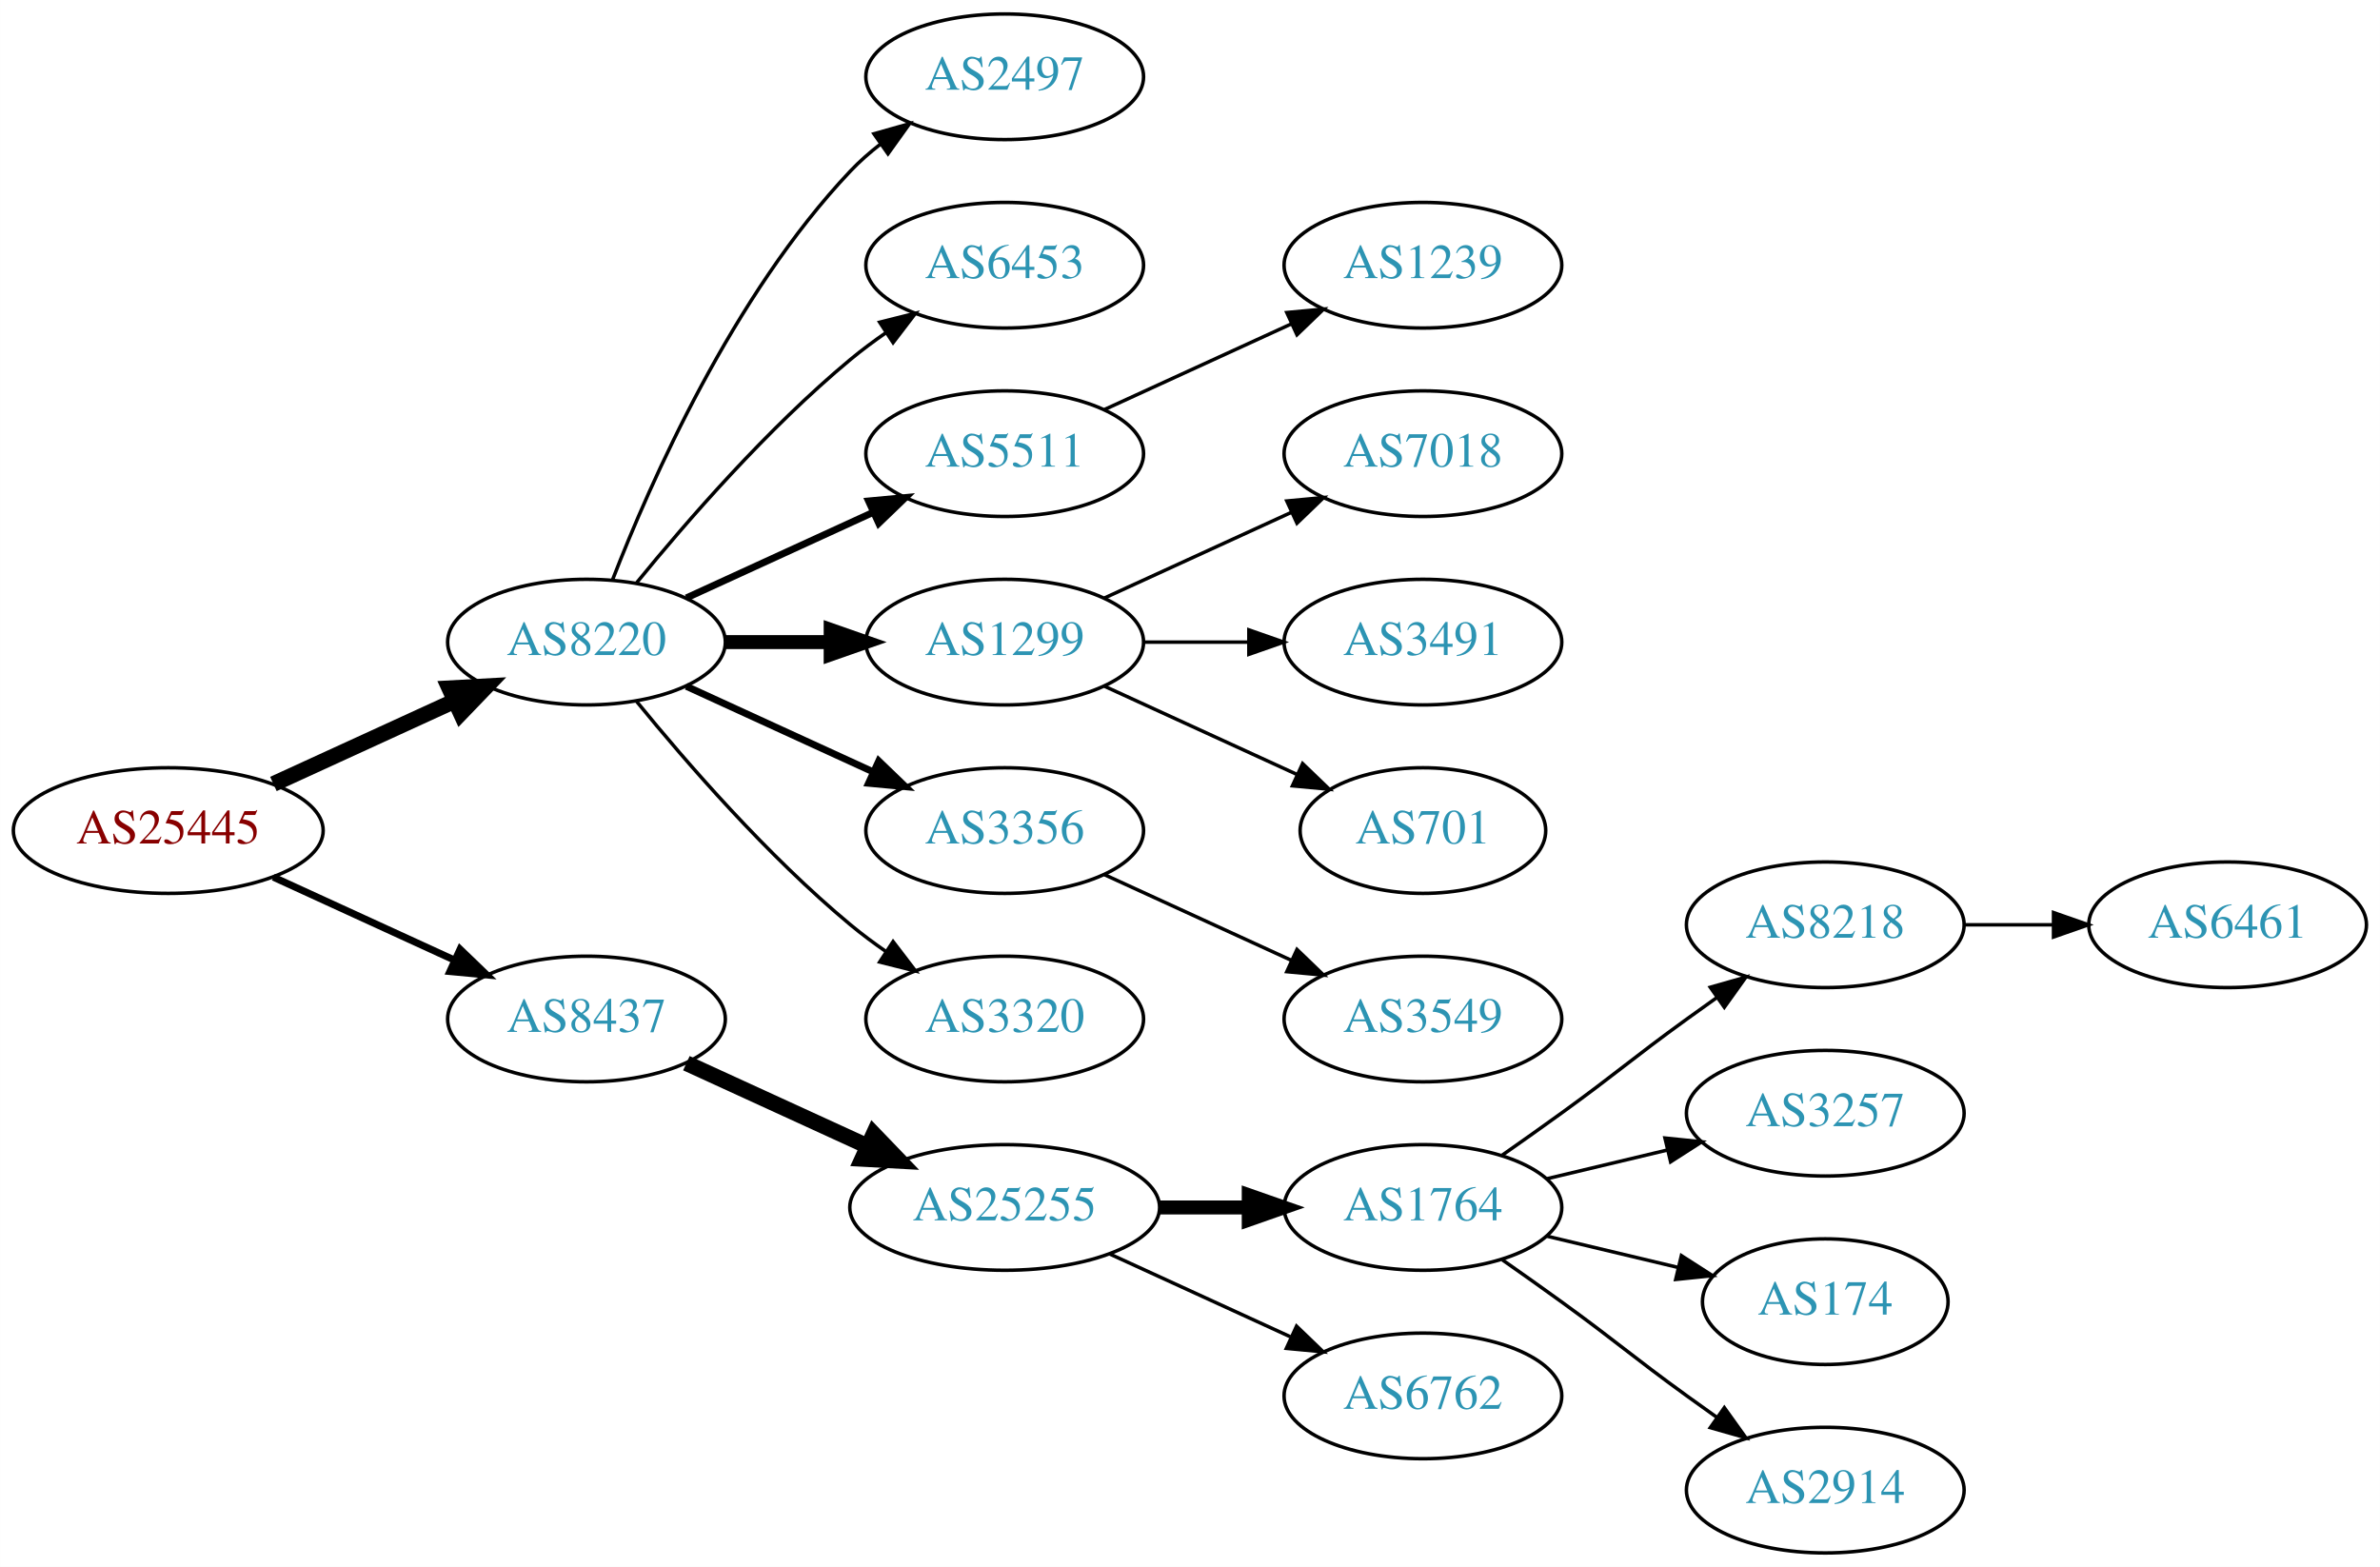
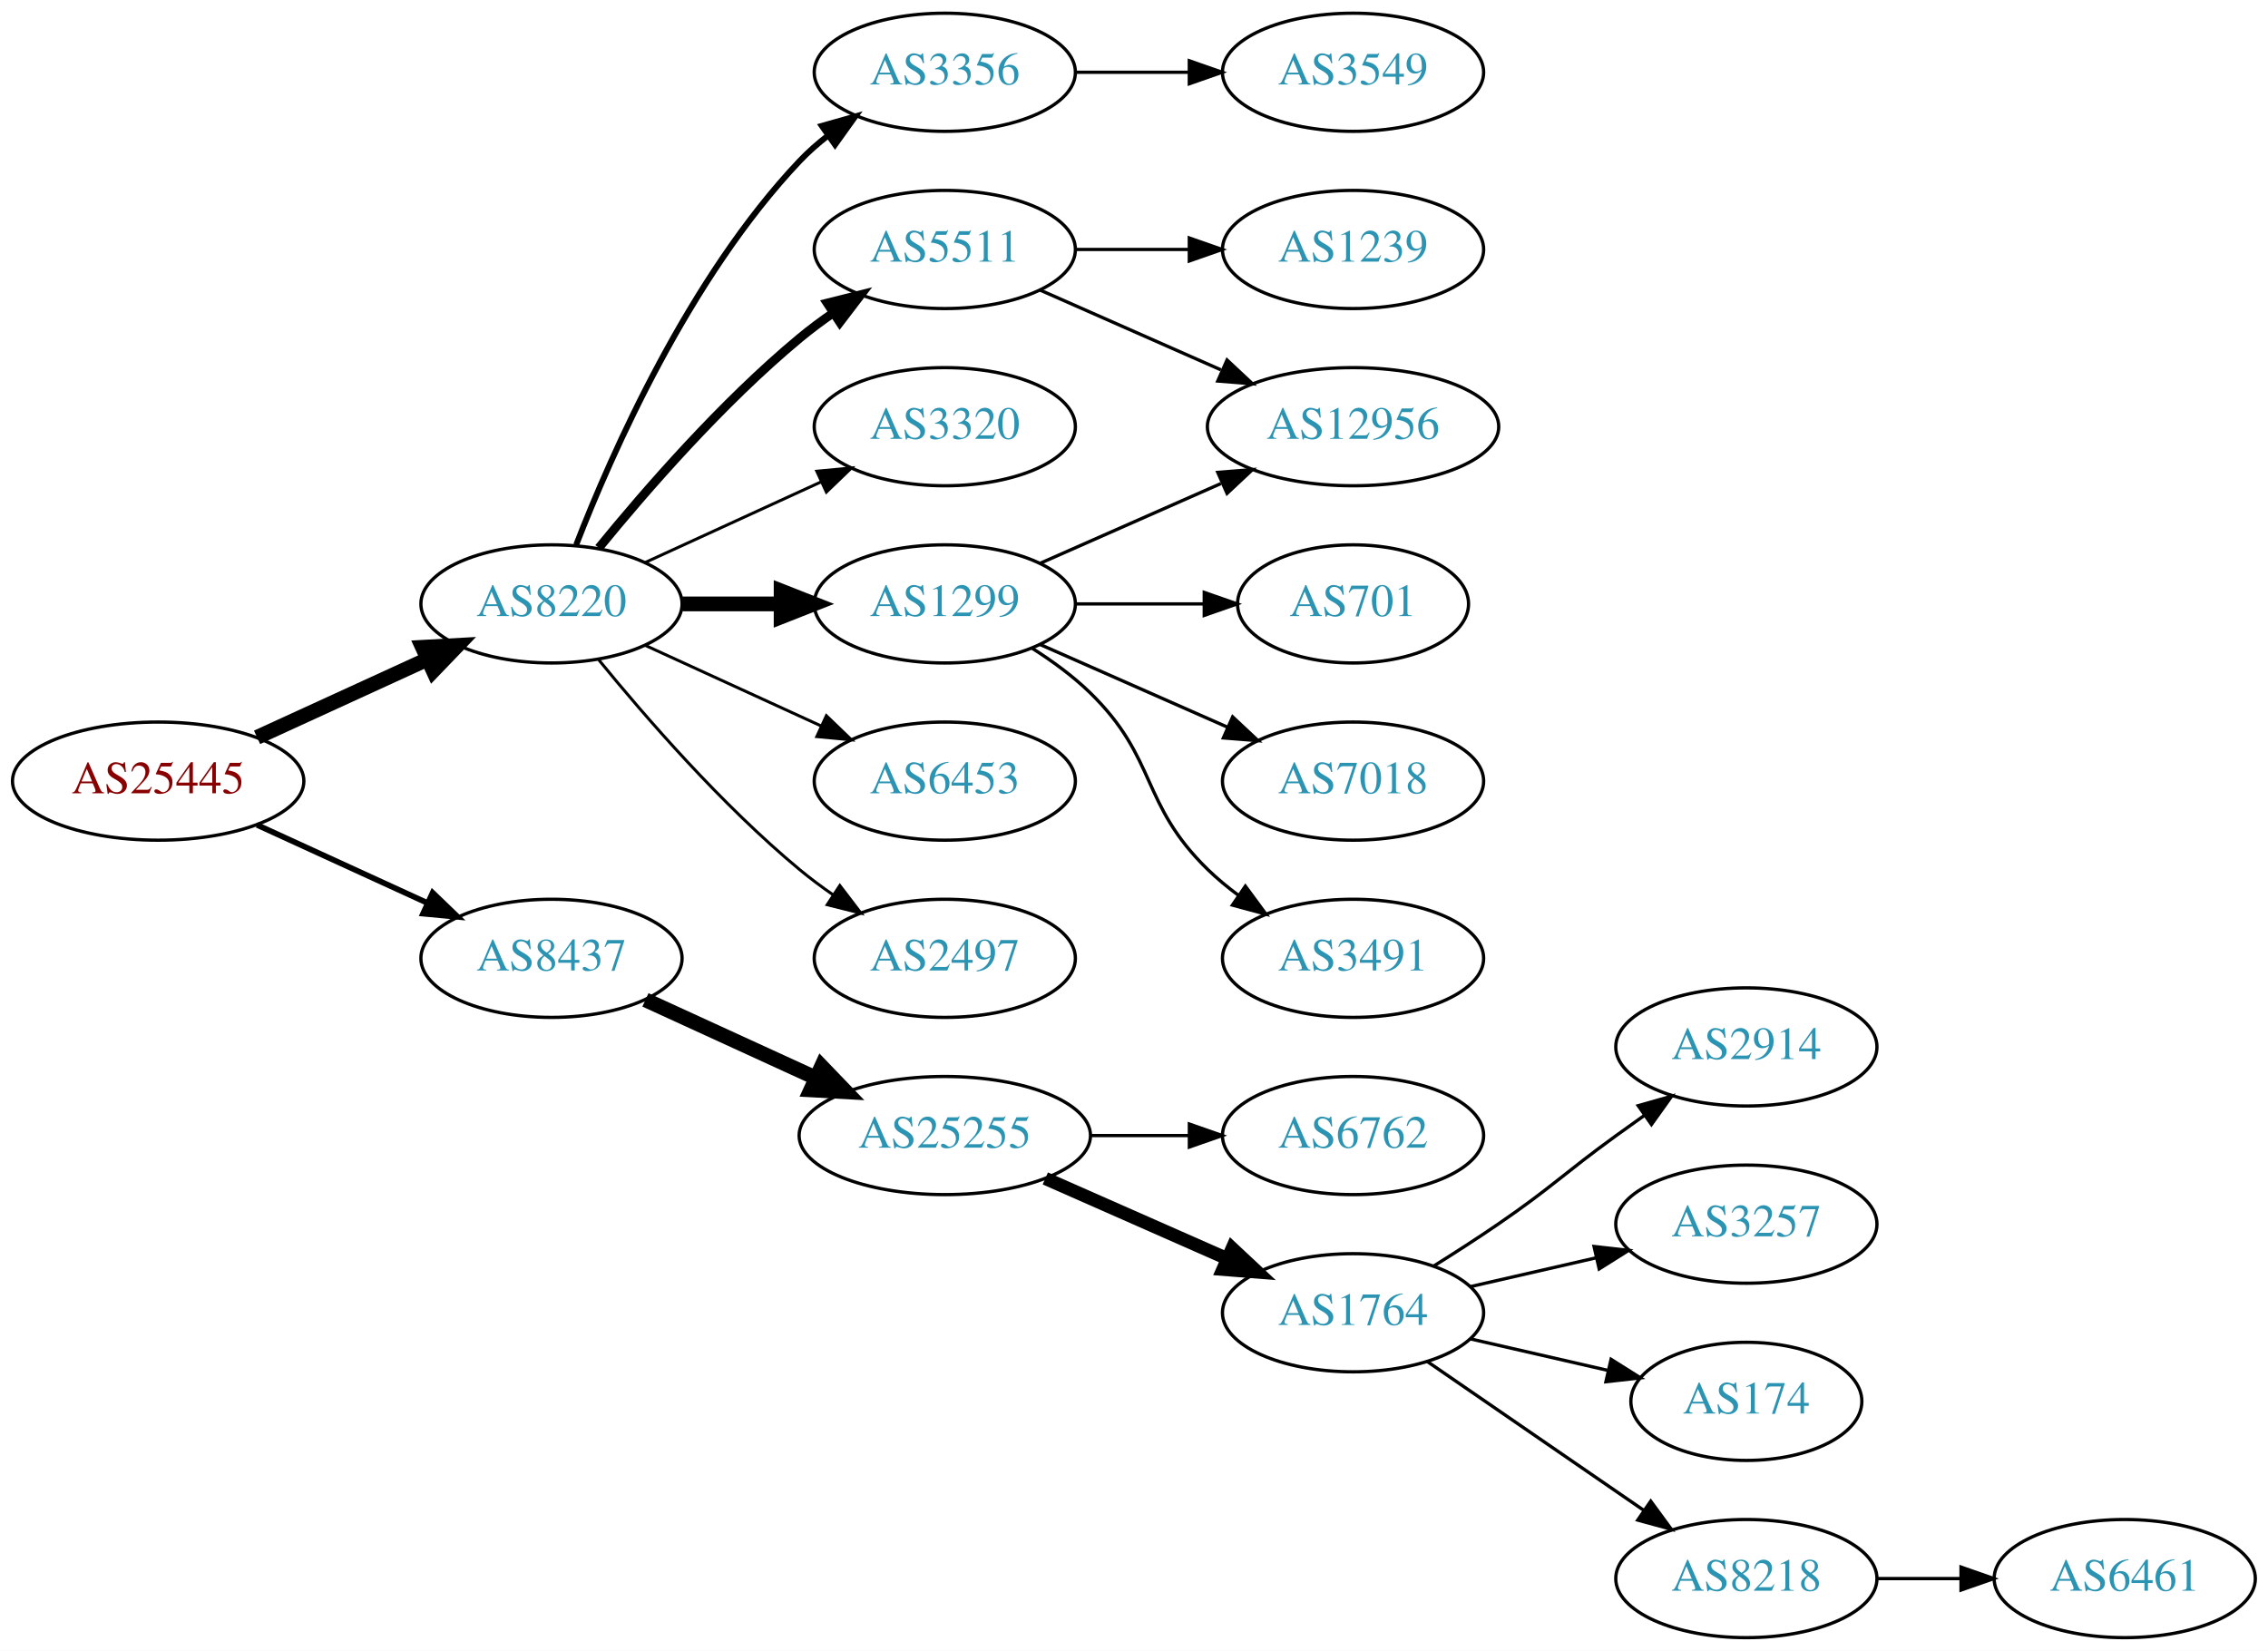
- <svg xmlns="http://www.w3.org/2000/svg" xmlns:xlink="http://www.w3.org/1999/xlink" width="682pt" height="449pt" viewBox="0.00 0.00 681.96 449.00">
-   <g id="graph0" class="graph" transform="scale(1 1) rotate(0) translate(4 445)">
-     <polygon fill="white" stroke="none" points="-4,4 -4,-445 677.956,-445 677.956,4 -4,4" />
+ <svg xmlns="http://www.w3.org/2000/svg" xmlns:xlink="http://www.w3.org/1999/xlink" width="691pt" height="503pt" viewBox="0.00 0.00 691.06 503.00">
+   <g id="graph0" class="graph" transform="scale(1 1) rotate(0) translate(4 499)">
+     <polygon fill="white" stroke="none" points="-4,4 -4,-499 687.055,-499 687.055,4 -4,4" />
    <g id="node1" class="node">
      <g id="a_node1">
        <a xlink:href="/asn/25445" xlink:title="AS25445 ~ Lamezanstrasse 4 - 8 [AT]">
-           <ellipse fill="#ffffff" stroke="black" cx="44.196" cy="-207" rx="44.393" ry="18" />
-           <text text-anchor="middle" x="44.196" y="-203.3" font-family="Times,serif" font-size="14.00" fill="#880000">AS25445</text>
+           <ellipse fill="#ffffff" stroke="black" cx="44.196" cy="-261" rx="44.393" ry="18" />
+           <text text-anchor="middle" x="44.196" y="-257.3" font-family="Times,serif" font-size="14.00" fill="#880000">AS25445</text>
        </a>
      </g>
    </g>
    <g id="node2" class="node">
      <g id="a_node2">
        <a xlink:href="/asn/8220" xlink:title="AS8220 ~ COLT [GB]">
-           <ellipse fill="#ffffff" stroke="black" cx="164.039" cy="-261" rx="39.794" ry="18" />
-           <text text-anchor="middle" x="164.039" y="-257.3" font-family="Times,serif" font-size="14.00" fill="#2c94b3">AS8220</text>
+           <ellipse fill="#ffffff" stroke="black" cx="164.039" cy="-315" rx="39.794" ry="18" />
+           <text text-anchor="middle" x="164.039" y="-311.3" font-family="Times,serif" font-size="14.00" fill="#2c94b3">AS8220</text>
        </a>
      </g>
    </g>
    <g id="edge1" class="edge">
-       <path fill="none" stroke="black" stroke-width="4.5" d="M74.326,-220.348C89.937,-227.502 109.335,-236.391 126.007,-244.03" />
-       <polygon fill="black" stroke="black" stroke-width="4.5" points="124.727,-247.775 135.459,-248.362 128.008,-240.616 124.727,-247.775" />
+       <path fill="none" stroke="black" stroke-width="4.5" d="M74.326,-274.348C89.937,-281.502 109.335,-290.391 126.007,-298.03" />
+       <polygon fill="black" stroke="black" stroke-width="4.5" points="124.727,-301.775 135.459,-302.362 128.008,-294.616 124.727,-301.775" />
    </g>
    <g id="node3" class="node">
      <g id="a_node3">
        <a xlink:href="/asn/8437" xlink:title="AS8437 ~ Hutchison Drei Austria GmbH [AT]">
-           <ellipse fill="#ffffff" stroke="black" cx="164.039" cy="-153" rx="39.794" ry="18" />
-           <text text-anchor="middle" x="164.039" y="-149.3" font-family="Times,serif" font-size="14.00" fill="#2c94b3">AS8437</text>
+           <ellipse fill="#ffffff" stroke="black" cx="164.039" cy="-207" rx="39.794" ry="18" />
+           <text text-anchor="middle" x="164.039" y="-203.3" font-family="Times,serif" font-size="14.00" fill="#2c94b3">AS8437</text>
        </a>
      </g>
    </g>
    <g id="edge2" class="edge">
-       <path fill="none" stroke="black" stroke-width="2.045" d="M74.326,-193.652C89.937,-186.498 109.335,-177.609 126.007,-169.97" />
-       <polygon fill="black" stroke="black" stroke-width="2.045" points="127.826,-172.986 135.459,-165.638 124.91,-166.622 127.826,-172.986" />
+       <path fill="none" stroke="black" stroke-width="1.731" d="M74.326,-247.652C89.937,-240.498 109.335,-231.609 126.007,-223.97" />
+       <polygon fill="black" stroke="black" stroke-width="1.731" points="127.826,-226.986 135.459,-219.638 124.91,-220.622 127.826,-226.986" />
    </g>
    <g id="node4" class="node">
      <g id="a_node4">
-         <a xlink:href="/asn/2497" xlink:title="AS2497 ~ Internet Initiative Japan Inc. [JP]">
-           <ellipse fill="#ffffff" stroke="black" cx="283.881" cy="-423" rx="39.794" ry="18" />
-           <text text-anchor="middle" x="283.881" y="-419.3" font-family="Times,serif" font-size="14.00" fill="#2c94b3">AS2497</text>
+         <a xlink:href="/asn/3356" xlink:title="AS3356 ~ Level 3 Parent, LLC [US]">
+           <ellipse fill="#ffffff" stroke="black" cx="283.881" cy="-477" rx="39.794" ry="18" />
+           <text text-anchor="middle" x="283.881" y="-473.3" font-family="Times,serif" font-size="14.00" fill="#2c94b3">AS3356</text>
        </a>
      </g>
    </g>
    <g id="edge3" class="edge">
-       <path fill="none" stroke="black" d="M171.562,-278.994C182.312,-306.728 205.969,-360.429 239.685,-396 242.271,-398.728 245.188,-401.294 248.257,-403.677" />
-       <polygon fill="black" stroke="black" points="246.411,-406.658 256.605,-409.543 250.435,-400.93 246.411,-406.658" />
+       <path fill="none" stroke="black" stroke-width="1.8" d="M171.562,-332.994C182.312,-360.728 205.969,-414.429 239.685,-450 242.271,-452.728 245.188,-455.294 248.257,-457.677" />
+       <polygon fill="black" stroke="black" stroke-width="1.8" points="246.411,-460.658 256.605,-463.543 250.435,-454.93 246.411,-460.658" />
    </g>
    <g id="node5" class="node">
      <g id="a_node5">
-         <a xlink:href="/asn/6453" xlink:title="AS6453 ~ TATA COMMUNICATIONS (AMERICA) INC [US]">
-           <ellipse fill="#ffffff" stroke="black" cx="283.881" cy="-369" rx="39.794" ry="18" />
-           <text text-anchor="middle" x="283.881" y="-365.3" font-family="Times,serif" font-size="14.00" fill="#2c94b3">AS6453</text>
+         <a xlink:href="/asn/5511" xlink:title="AS5511 ~ Orange S.A. [FR]">
+           <ellipse fill="#ffffff" stroke="black" cx="283.881" cy="-423" rx="39.794" ry="18" />
+           <text text-anchor="middle" x="283.881" y="-419.3" font-family="Times,serif" font-size="14.00" fill="#2c94b3">AS5511</text>
        </a>
      </g>
    </g>
    <g id="edge4" class="edge">
-       <path fill="none" stroke="black" d="M178.458,-278.065C192.572,-295.375 215.987,-322.345 239.685,-342 242.901,-344.668 246.402,-347.27 249.972,-349.741" />
-       <polygon fill="black" stroke="black" points="248.05,-352.666 258.329,-355.236 251.896,-346.817 248.05,-352.666" />
+       <path fill="none" stroke="black" stroke-width="2.7" d="M178.458,-332.065C192.572,-349.375 215.987,-376.345 239.685,-396 242.901,-398.668 246.402,-401.27 249.972,-403.741" />
+       <polygon fill="black" stroke="black" stroke-width="2.7" points="248.05,-406.666 258.329,-409.236 251.896,-400.817 248.05,-406.666" />
    </g>
    <g id="node6" class="node">
      <g id="a_node6">
-         <a xlink:href="/asn/5511" xlink:title="AS5511 ~ Orange S.A. [FR]">
-           <ellipse fill="#ffffff" stroke="black" cx="283.881" cy="-315" rx="39.794" ry="18" />
-           <text text-anchor="middle" x="283.881" y="-311.3" font-family="Times,serif" font-size="14.00" fill="#2c94b3">AS5511</text>
+         <a xlink:href="/asn/3320" xlink:title="AS3320 ~ DTAG [DE]">
+           <ellipse fill="#ffffff" stroke="black" cx="283.881" cy="-369" rx="39.794" ry="18" />
+           <text text-anchor="middle" x="283.881" y="-365.3" font-family="Times,serif" font-size="14.00" fill="#2c94b3">AS3320</text>
        </a>
      </g>
    </g>
    <g id="edge5" class="edge">
-       <path fill="none" stroke="black" stroke-width="2" d="M192.667,-273.661C208.624,-280.973 228.895,-290.261 246.178,-298.181" />
-       <polygon fill="black" stroke="black" stroke-width="2" points="244.876,-301.435 255.425,-302.419 247.793,-295.071 244.876,-301.435" />
+       <path fill="none" stroke="black" stroke-width="0.9" d="M192.667,-327.661C208.624,-334.973 228.895,-344.261 246.178,-352.181" />
+       <polygon fill="black" stroke="black" stroke-width="0.9" points="244.876,-355.435 255.425,-356.419 247.793,-349.071 244.876,-355.435" />
    </g>
    <g id="node7" class="node">
      <g id="a_node7">
        <a xlink:href="/asn/1299" xlink:title="AS1299 ~ Telia Carrier [EU]">
-           <ellipse fill="#ffffff" stroke="black" cx="283.881" cy="-261" rx="39.794" ry="18" />
-           <text text-anchor="middle" x="283.881" y="-257.3" font-family="Times,serif" font-size="14.00" fill="#2c94b3">AS1299</text>
+           <ellipse fill="#ffffff" stroke="black" cx="283.881" cy="-315" rx="39.794" ry="18" />
+           <text text-anchor="middle" x="283.881" y="-311.3" font-family="Times,serif" font-size="14.00" fill="#2c94b3">AS1299</text>
        </a>
      </g>
    </g>
    <g id="edge6" class="edge">
-       <path fill="none" stroke="black" stroke-width="4" d="M203.951,-261C213.505,-261 223.854,-261 233.817,-261" />
-       <polygon fill="black" stroke="black" stroke-width="4" points="234.009,-264.5 244.009,-261 234.009,-257.5 234.009,-264.5" />
+       <path fill="none" stroke="black" stroke-width="4.5" d="M203.951,-315C213.505,-315 223.854,-315 233.817,-315" />
+       <polygon fill="black" stroke="black" stroke-width="4.5" points="234.009,-318.938 244.009,-315 234.009,-311.063 234.009,-318.938" />
    </g>
    <g id="node8" class="node">
      <g id="a_node8">
-         <a xlink:href="/asn/3356" xlink:title="AS3356 ~ Level 3 Parent, LLC [US]">
-           <ellipse fill="#ffffff" stroke="black" cx="283.881" cy="-207" rx="39.794" ry="18" />
-           <text text-anchor="middle" x="283.881" y="-203.3" font-family="Times,serif" font-size="14.00" fill="#2c94b3">AS3356</text>
+         <a xlink:href="/asn/6453" xlink:title="AS6453 ~ TATA COMMUNICATIONS (AMERICA) INC [US]">
+           <ellipse fill="#ffffff" stroke="black" cx="283.881" cy="-261" rx="39.794" ry="18" />
+           <text text-anchor="middle" x="283.881" y="-257.3" font-family="Times,serif" font-size="14.00" fill="#2c94b3">AS6453</text>
        </a>
      </g>
    </g>
    <g id="edge7" class="edge">
-       <path fill="none" stroke="black" stroke-width="2" d="M192.667,-248.339C208.624,-241.027 228.895,-231.739 246.178,-223.819" />
-       <polygon fill="black" stroke="black" stroke-width="2" points="247.793,-226.929 255.425,-219.581 244.876,-220.565 247.793,-226.929" />
+       <path fill="none" stroke="black" stroke-width="0.9" d="M192.667,-302.339C208.624,-295.027 228.895,-285.739 246.178,-277.819" />
+       <polygon fill="black" stroke="black" stroke-width="0.9" points="247.793,-280.929 255.425,-273.581 244.876,-274.565 247.793,-280.929" />
    </g>
    <g id="node9" class="node">
      <g id="a_node9">
-         <a xlink:href="/asn/3320" xlink:title="AS3320 ~ DTAG [DE]">
-           <ellipse fill="#ffffff" stroke="black" cx="283.881" cy="-153" rx="39.794" ry="18" />
-           <text text-anchor="middle" x="283.881" y="-149.3" font-family="Times,serif" font-size="14.00" fill="#2c94b3">AS3320</text>
+         <a xlink:href="/asn/2497" xlink:title="AS2497 ~ Internet Initiative Japan Inc. [JP]">
+           <ellipse fill="#ffffff" stroke="black" cx="283.881" cy="-207" rx="39.794" ry="18" />
+           <text text-anchor="middle" x="283.881" y="-203.3" font-family="Times,serif" font-size="14.00" fill="#2c94b3">AS2497</text>
        </a>
      </g>
    </g>
    <g id="edge8" class="edge">
-       <path fill="none" stroke="black" d="M178.458,-243.935C192.572,-226.625 215.987,-199.655 239.685,-180 242.901,-177.332 246.402,-174.73 249.972,-172.259" />
-       <polygon fill="black" stroke="black" points="251.896,-175.183 258.329,-166.764 248.05,-169.334 251.896,-175.183" />
+       <path fill="none" stroke="black" stroke-width="0.9" d="M178.458,-297.935C192.572,-280.625 215.987,-253.655 239.685,-234 242.901,-231.332 246.402,-228.73 249.972,-226.259" />
+       <polygon fill="black" stroke="black" stroke-width="0.9" points="251.896,-229.183 258.329,-220.764 248.05,-223.334 251.896,-229.183" />
+     </g>
+     <g id="node16" class="node">
+       <g id="a_node16">
+         <a xlink:href="/asn/25255" xlink:title="AS25255 ~ ==&gt; TELE2 AUSTRIA &lt;== [AT]">
+           <ellipse fill="#ffffff" stroke="black" cx="283.881" cy="-153" rx="44.393" ry="18" />
+           <text text-anchor="middle" x="283.881" y="-149.3" font-family="Times,serif" font-size="14.00" fill="#2c94b3">AS25255</text>
+         </a>
+       </g>
+     </g>
+     <g id="edge16" class="edge">
+       <path fill="none" stroke="black" stroke-width="4.5" d="M192.667,-194.339C208.165,-187.238 227.732,-178.272 244.678,-170.506" />
+       <polygon fill="black" stroke="black" stroke-width="4.5" points="246.33,-174.08 253.781,-166.335 243.05,-166.921 246.33,-174.08" />
+     </g>
+     <g id="node10" class="node">
+       <g id="a_node10">
+         <a xlink:href="/asn/3549" xlink:title="AS3549 ~ Level 3 Parent, LLC [US]">
+           <ellipse fill="#ffffff" stroke="black" cx="408.273" cy="-477" rx="39.794" ry="18" />
+           <text text-anchor="middle" x="408.273" y="-473.3" font-family="Times,serif" font-size="14.00" fill="#2c94b3">AS3549</text>
+         </a>
+       </g>
+     </g>
+     <g id="edge9" class="edge">
+       <path fill="none" stroke="black" d="M323.607,-477C334.545,-477 346.596,-477 358.062,-477" />
+       <polygon fill="black" stroke="black" points="358.38,-480.5 368.38,-477 358.38,-473.5 358.38,-480.5" />
+     </g>
+     <g id="node12" class="node">
+       <g id="a_node12">
+         <a xlink:href="/asn/12956" xlink:title="AS12956 ~ TELXIUS [ES]">
+           <ellipse fill="#ffffff" stroke="black" cx="408.273" cy="-369" rx="44.393" ry="18" />
+           <text text-anchor="middle" x="408.273" y="-365.3" font-family="Times,serif" font-size="14.00" fill="#2c94b3">AS12956</text>
+         </a>
+       </g>
+     </g>
+     <g id="edge15" class="edge">
+       <path fill="none" stroke="black" d="M312.96,-410.611C329.276,-403.413 350.087,-394.231 368.007,-386.325" />
+       <polygon fill="black" stroke="black" points="369.881,-389.323 377.618,-382.084 367.056,-382.919 369.881,-389.323" />
    </g>
    <g id="node15" class="node">
      <g id="a_node15">
-         <a xlink:href="/asn/25255" xlink:title="AS25255 ~ ==&gt; TELE2 AUSTRIA &lt;== [AT]">
-           <ellipse fill="#ffffff" stroke="black" cx="283.881" cy="-99" rx="44.393" ry="18" />
-           <text text-anchor="middle" x="283.881" y="-95.3" font-family="Times,serif" font-size="14.00" fill="#2c94b3">AS25255</text>
+         <a xlink:href="/asn/1239" xlink:title="AS1239 ~ Sprint [US]">
+           <ellipse fill="#ffffff" stroke="black" cx="408.273" cy="-423" rx="39.794" ry="18" />
+           <text text-anchor="middle" x="408.273" y="-419.3" font-family="Times,serif" font-size="14.00" fill="#2c94b3">AS1239</text>
        </a>
      </g>
    </g>
    <g id="edge14" class="edge">
-       <path fill="none" stroke="black" stroke-width="4.5" d="M192.667,-140.339C208.165,-133.238 227.732,-124.272 244.678,-116.506" />
-       <polygon fill="black" stroke="black" stroke-width="4.5" points="246.33,-120.08 253.781,-112.335 243.05,-112.921 246.33,-120.08" />
-     </g>
-     <g id="node10" class="node">
-       <g id="a_node10">
-         <a xlink:href="/asn/1239" xlink:title="AS1239 ~ Sprint [US]">
-           <ellipse fill="#ffffff" stroke="black" cx="403.724" cy="-369" rx="39.794" ry="18" />
-           <text text-anchor="middle" x="403.724" y="-365.3" font-family="Times,serif" font-size="14.00" fill="#2c94b3">AS1239</text>
-         </a>
-       </g>
-     </g>
-     <g id="edge9" class="edge">
-       <path fill="none" stroke="black" d="M312.51,-327.661C328.467,-334.973 348.738,-344.261 366.02,-352.181" />
-       <polygon fill="black" stroke="black" points="364.719,-355.435 375.268,-356.419 367.635,-349.071 364.719,-355.435" />
+       <path fill="none" stroke="black" d="M323.607,-423C334.545,-423 346.596,-423 358.062,-423" />
+       <polygon fill="black" stroke="black" points="358.38,-426.5 368.38,-423 358.38,-419.5 358.38,-426.5" />
    </g>
    <g id="node11" class="node">
      <g id="a_node11">
-         <a xlink:href="/asn/7018" xlink:title="AS7018 ~ AT&amp;T Services, Inc. [US]">
-           <ellipse fill="#ffffff" stroke="black" cx="403.724" cy="-315" rx="39.794" ry="18" />
-           <text text-anchor="middle" x="403.724" y="-311.3" font-family="Times,serif" font-size="14.00" fill="#2c94b3">AS7018</text>
+         <a xlink:href="/asn/701" xlink:title="AS701 ~ UUNET [US]">
+           <ellipse fill="#ffffff" stroke="black" cx="408.273" cy="-315" rx="35.194" ry="18" />
+           <text text-anchor="middle" x="408.273" y="-311.3" font-family="Times,serif" font-size="14.00" fill="#2c94b3">AS701</text>
        </a>
      </g>
    </g>
    <g id="edge10" class="edge">
-       <path fill="none" stroke="black" d="M312.51,-273.661C328.467,-280.973 348.738,-290.261 366.02,-298.181" />
-       <polygon fill="black" stroke="black" points="364.719,-301.435 375.268,-302.419 367.635,-295.071 364.719,-301.435" />
-     </g>
-     <g id="node12" class="node">
-       <g id="a_node12">
-         <a xlink:href="/asn/3491" xlink:title="AS3491 ~ PCCW Global, Inc. [US]">
-           <ellipse fill="#ffffff" stroke="black" cx="403.724" cy="-261" rx="39.794" ry="18" />
-           <text text-anchor="middle" x="403.724" y="-257.3" font-family="Times,serif" font-size="14.00" fill="#2c94b3">AS3491</text>
-         </a>
-       </g>
+       <path fill="none" stroke="black" d="M323.607,-315C336.096,-315 350.035,-315 362.898,-315" />
+       <polygon fill="black" stroke="black" points="362.936,-318.5 372.936,-315 362.936,-311.5 362.936,-318.5" />
    </g>
    <g id="edge11" class="edge">
-       <path fill="none" stroke="black" d="M323.794,-261C333.347,-261 343.697,-261 353.659,-261" />
-       <polygon fill="black" stroke="black" points="353.852,-264.5 363.852,-261 353.852,-257.5 353.852,-264.5" />
+       <path fill="none" stroke="black" d="M312.96,-327.389C329.276,-334.587 350.087,-343.769 368.007,-351.675" />
+       <polygon fill="black" stroke="black" points="367.056,-355.081 377.618,-355.916 369.881,-348.677 367.056,-355.081" />
    </g>
    <g id="node13" class="node">
      <g id="a_node13">
-         <a xlink:href="/asn/701" xlink:title="AS701 ~ UUNET [US]">
-           <ellipse fill="#ffffff" stroke="black" cx="403.724" cy="-207" rx="35.194" ry="18" />
-           <text text-anchor="middle" x="403.724" y="-203.3" font-family="Times,serif" font-size="14.00" fill="#2c94b3">AS701</text>
+         <a xlink:href="/asn/7018" xlink:title="AS7018 ~ AT&amp;T Services, Inc. [US]">
+           <ellipse fill="#ffffff" stroke="black" cx="408.273" cy="-261" rx="39.794" ry="18" />
+           <text text-anchor="middle" x="408.273" y="-257.3" font-family="Times,serif" font-size="14.00" fill="#2c94b3">AS7018</text>
        </a>
      </g>
    </g>
    <g id="edge12" class="edge">
-       <path fill="none" stroke="black" d="M312.51,-248.339C328.926,-240.817 349.908,-231.202 367.505,-223.139" />
-       <polygon fill="black" stroke="black" points="369.249,-226.189 376.882,-218.842 366.333,-219.826 369.249,-226.189" />
+       <path fill="none" stroke="black" d="M312.96,-302.611C329.908,-295.134 351.706,-285.517 370.075,-277.412" />
+       <polygon fill="black" stroke="black" points="371.589,-280.57 379.325,-273.331 368.763,-274.166 371.589,-280.57" />
    </g>
    <g id="node14" class="node">
      <g id="a_node14">
-         <a xlink:href="/asn/3549" xlink:title="AS3549 ~ Level 3 Parent, LLC [US]">
-           <ellipse fill="#ffffff" stroke="black" cx="403.724" cy="-153" rx="39.794" ry="18" />
-           <text text-anchor="middle" x="403.724" y="-149.3" font-family="Times,serif" font-size="14.00" fill="#2c94b3">AS3549</text>
+         <a xlink:href="/asn/3491" xlink:title="AS3491 ~ PCCW Global, Inc. [US]">
+           <ellipse fill="#ffffff" stroke="black" cx="408.273" cy="-207" rx="39.794" ry="18" />
+           <text text-anchor="middle" x="408.273" y="-203.3" font-family="Times,serif" font-size="14.00" fill="#2c94b3">AS3491</text>
        </a>
      </g>
    </g>
    <g id="edge13" class="edge">
-       <path fill="none" stroke="black" d="M312.51,-194.339C328.467,-187.027 348.738,-177.739 366.02,-169.819" />
-       <polygon fill="black" stroke="black" points="367.635,-172.929 375.268,-165.581 364.719,-166.565 367.635,-172.929" />
-     </g>
-     <g id="node16" class="node">
-       <g id="a_node16">
-         <a xlink:href="/asn/1764" xlink:title="AS1764 ~ NEXTLAYER-AS [AT]">
-           <ellipse fill="#ffffff" stroke="black" cx="403.724" cy="-99" rx="39.794" ry="18" />
-           <text text-anchor="middle" x="403.724" y="-95.3" font-family="Times,serif" font-size="14.00" fill="#2c94b3">AS1764</text>
-         </a>
-       </g>
-     </g>
-     <g id="edge15" class="edge">
-       <path fill="none" stroke="black" stroke-width="4" d="M328.092,-99C336.405,-99 345.168,-99 353.65,-99" />
-       <polygon fill="black" stroke="black" stroke-width="4" points="353.809,-102.5 363.809,-99 353.809,-95.5 353.809,-102.5" />
+       <path fill="none" stroke="black" d="M310.41,-301.538C316.573,-297.638 322.875,-293.052 328.077,-288 348.771,-267.906 343.384,-254.094 364.077,-234 366.922,-231.237 370.096,-228.614 373.396,-226.166" />
+       <polygon fill="black" stroke="black" points="375.462,-228.994 381.744,-220.462 371.513,-223.214 375.462,-228.994" />
    </g>
    <g id="node17" class="node">
      <g id="a_node17">
        <a xlink:href="/asn/6762" xlink:title="AS6762 ~ TELECOM ITALIA SPARKLE S.p.A. [IT]">
-           <ellipse fill="#ffffff" stroke="black" cx="403.724" cy="-45" rx="39.794" ry="18" />
-           <text text-anchor="middle" x="403.724" y="-41.3" font-family="Times,serif" font-size="14.00" fill="#2c94b3">AS6762</text>
-         </a>
-       </g>
-     </g>
-     <g id="edge16" class="edge">
-       <path fill="none" stroke="black" d="M314.011,-85.652C329.622,-78.498 349.02,-69.609 365.692,-61.969" />
-       <polygon fill="black" stroke="black" points="367.511,-64.986 375.144,-57.638 364.595,-58.622 367.511,-64.986" />
+           <ellipse fill="#ffffff" stroke="black" cx="408.273" cy="-153" rx="39.794" ry="18" />
+           <text text-anchor="middle" x="408.273" y="-149.3" font-family="Times,serif" font-size="14.00" fill="#2c94b3">AS6762</text>
+         </a>
+       </g>
+     </g>
+     <g id="edge17" class="edge">
+       <path fill="none" stroke="black" d="M328.377,-153C338.066,-153 348.403,-153 358.295,-153" />
+       <polygon fill="black" stroke="black" points="358.398,-156.5 368.398,-153 358.398,-149.5 358.398,-156.5" />
    </g>
    <g id="node18" class="node">
      <g id="a_node18">
-         <a xlink:href="/asn/8218" xlink:title="AS8218 ~ legacy Neotelecoms [FR]">
-           <ellipse fill="#ffffff" stroke="black" cx="519.017" cy="-180" rx="39.794" ry="18" />
-           <text text-anchor="middle" x="519.017" y="-176.3" font-family="Times,serif" font-size="14.00" fill="#2c94b3">AS8218</text>
-         </a>
-       </g>
-     </g>
-     <g id="edge17" class="edge">
-       <path fill="none" stroke="black" d="M426.481,-114.009C432.015,-117.879 437.934,-122.064 443.37,-126 459.57,-137.729 463.17,-141.271 479.37,-153 482.173,-155.029 485.105,-157.125 488.045,-159.21" />
-       <polygon fill="black" stroke="black" points="486.068,-162.097 496.26,-164.991 490.096,-156.373 486.068,-162.097" />
+         <a xlink:href="/asn/1764" xlink:title="AS1764 ~ NEXTLAYER-AS [AT]">
+           <ellipse fill="#ffffff" stroke="black" cx="408.273" cy="-99" rx="39.794" ry="18" />
+           <text text-anchor="middle" x="408.273" y="-95.3" font-family="Times,serif" font-size="14.00" fill="#2c94b3">AS1764</text>
+         </a>
+       </g>
+     </g>
+     <g id="edge18" class="edge">
+       <path fill="none" stroke="black" stroke-width="4" d="M314.509,-139.928C331.103,-132.607 351.963,-123.403 369.696,-115.579" />
+       <polygon fill="black" stroke="black" stroke-width="4" points="371.443,-118.634 379.18,-111.395 368.618,-112.23 371.443,-118.634" />
    </g>
    <g id="node19" class="node">
      <g id="a_node19">
-         <a xlink:href="/asn/3257" xlink:title="AS3257 ~ GTT [DE]">
-           <ellipse fill="#ffffff" stroke="black" cx="519.017" cy="-126" rx="39.794" ry="18" />
-           <text text-anchor="middle" x="519.017" y="-122.3" font-family="Times,serif" font-size="14.00" fill="#2c94b3">AS3257</text>
-         </a>
-       </g>
-     </g>
-     <g id="edge18" class="edge">
-       <path fill="none" stroke="black" d="M439.331,-107.248C450.202,-109.838 462.357,-112.735 473.799,-115.462" />
-       <polygon fill="black" stroke="black" points="473.082,-118.889 483.621,-117.803 474.705,-112.08 473.082,-118.889" />
+         <a xlink:href="/asn/2914" xlink:title="AS2914 ~ NTT America, Inc. [US]">
+           <ellipse fill="#ffffff" stroke="black" cx="528.116" cy="-180" rx="39.794" ry="18" />
+           <text text-anchor="middle" x="528.116" y="-176.3" font-family="Times,serif" font-size="14.00" fill="#2c94b3">AS2914</text>
+         </a>
+       </g>
+     </g>
+     <g id="edge19" class="edge">
+       <path fill="none" stroke="black" d="M432.822,-113.216C439.264,-117.24 446.197,-121.699 452.469,-126 468.964,-137.311 472.27,-141.271 488.469,-153 491.272,-155.029 494.204,-157.125 497.145,-159.21" />
+       <polygon fill="black" stroke="black" points="495.167,-162.097 505.359,-164.991 499.196,-156.373 495.167,-162.097" />
    </g>
    <g id="node20" class="node">
      <g id="a_node20">
-         <a xlink:href="/asn/174" xlink:title="AS174 ~ Cogent Communications [US]">
-           <ellipse fill="#ffffff" stroke="black" cx="519.017" cy="-72" rx="35.194" ry="18" />
-           <text text-anchor="middle" x="519.017" y="-68.3" font-family="Times,serif" font-size="14.00" fill="#2c94b3">AS174</text>
-         </a>
-       </g>
-     </g>
-     <g id="edge19" class="edge">
-       <path fill="none" stroke="black" d="M439.331,-90.752C451.125,-87.942 464.43,-84.771 476.698,-81.847" />
-       <polygon fill="black" stroke="black" points="477.787,-85.186 486.703,-79.463 476.164,-78.376 477.787,-85.186" />
+         <a xlink:href="/asn/3257" xlink:title="AS3257 ~ GTT [DE]">
+           <ellipse fill="#ffffff" stroke="black" cx="528.116" cy="-126" rx="39.794" ry="18" />
+           <text text-anchor="middle" x="528.116" y="-122.3" font-family="Times,serif" font-size="14.00" fill="#2c94b3">AS3257</text>
+         </a>
+       </g>
+     </g>
+     <g id="edge20" class="edge">
+       <path fill="none" stroke="black" d="M443.993,-106.955C455.993,-109.704 469.613,-112.825 482.306,-115.733" />
+       <polygon fill="black" stroke="black" points="481.708,-119.187 492.238,-118.009 483.272,-112.364 481.708,-119.187" />
    </g>
    <g id="node21" class="node">
      <g id="a_node21">
-         <a xlink:href="/asn/2914" xlink:title="AS2914 ~ NTT America, Inc. [US]">
-           <ellipse fill="#ffffff" stroke="black" cx="519.017" cy="-18" rx="39.794" ry="18" />
-           <text text-anchor="middle" x="519.017" y="-14.3" font-family="Times,serif" font-size="14.00" fill="#2c94b3">AS2914</text>
-         </a>
-       </g>
-     </g>
-     <g id="edge20" class="edge">
-       <path fill="none" stroke="black" d="M426.481,-83.991C432.015,-80.121 437.934,-75.936 443.37,-72 459.57,-60.271 463.17,-56.729 479.37,-45 482.173,-42.971 485.105,-40.875 488.045,-38.791" />
-       <polygon fill="black" stroke="black" points="490.096,-41.627 496.26,-33.009 486.068,-35.903 490.096,-41.627" />
+         <a xlink:href="/asn/174" xlink:title="AS174 ~ Cogent Communications [US]">
+           <ellipse fill="#ffffff" stroke="black" cx="528.116" cy="-72" rx="35.194" ry="18" />
+           <text text-anchor="middle" x="528.116" y="-68.3" font-family="Times,serif" font-size="14.00" fill="#2c94b3">AS174</text>
+         </a>
+       </g>
+     </g>
+     <g id="edge21" class="edge">
+       <path fill="none" stroke="black" d="M443.993,-91.045C457.085,-88.045 472.107,-84.603 485.748,-81.478" />
+       <polygon fill="black" stroke="black" points="486.89,-84.807 495.855,-79.162 485.326,-77.984 486.89,-84.807" />
    </g>
    <g id="node22" class="node">
      <g id="a_node22">
+         <a xlink:href="/asn/8218" xlink:title="AS8218 ~ legacy Neotelecoms [FR]">
+           <ellipse fill="#ffffff" stroke="black" cx="528.116" cy="-18" rx="39.794" ry="18" />
+           <text text-anchor="middle" x="528.116" y="-14.3" font-family="Times,serif" font-size="14.00" fill="#2c94b3">AS8218</text>
+         </a>
+       </g>
+     </g>
+     <g id="edge22" class="edge">
+       <path fill="none" stroke="black" d="M430.887,-84.143C449.376,-71.435 476.19,-53.005 496.819,-38.825" />
+       <polygon fill="black" stroke="black" points="498.981,-41.586 505.24,-33.037 495.016,-35.817 498.981,-41.586" />
+     </g>
+     <g id="node23" class="node">
+       <g id="a_node23">
        <a xlink:href="/asn/6461" xlink:title="AS6461 ~ Zayo Bandwidth [US]">
-           <ellipse fill="#ffffff" stroke="black" cx="634.31" cy="-180" rx="39.794" ry="18" />
-           <text text-anchor="middle" x="634.31" y="-176.3" font-family="Times,serif" font-size="14.00" fill="#2c94b3">AS6461</text>
-         </a>
-       </g>
-     </g>
-     <g id="edge21" class="edge">
-       <path fill="none" stroke="black" d="M558.689,-180C566.892,-180 575.656,-180 584.188,-180" />
-       <polygon fill="black" stroke="black" points="584.427,-183.5 594.427,-180 584.427,-176.5 584.427,-183.5" />
+           <ellipse fill="#ffffff" stroke="black" cx="643.409" cy="-18" rx="39.794" ry="18" />
+           <text text-anchor="middle" x="643.409" y="-14.3" font-family="Times,serif" font-size="14.00" fill="#2c94b3">AS6461</text>
+         </a>
+       </g>
+     </g>
+     <g id="edge23" class="edge">
+       <path fill="none" stroke="black" d="M567.788,-18C575.991,-18 584.755,-18 593.287,-18" />
+       <polygon fill="black" stroke="black" points="593.526,-21.5 603.526,-18 593.526,-14.5 593.526,-21.5" />
    </g>
  </g>
</svg>
